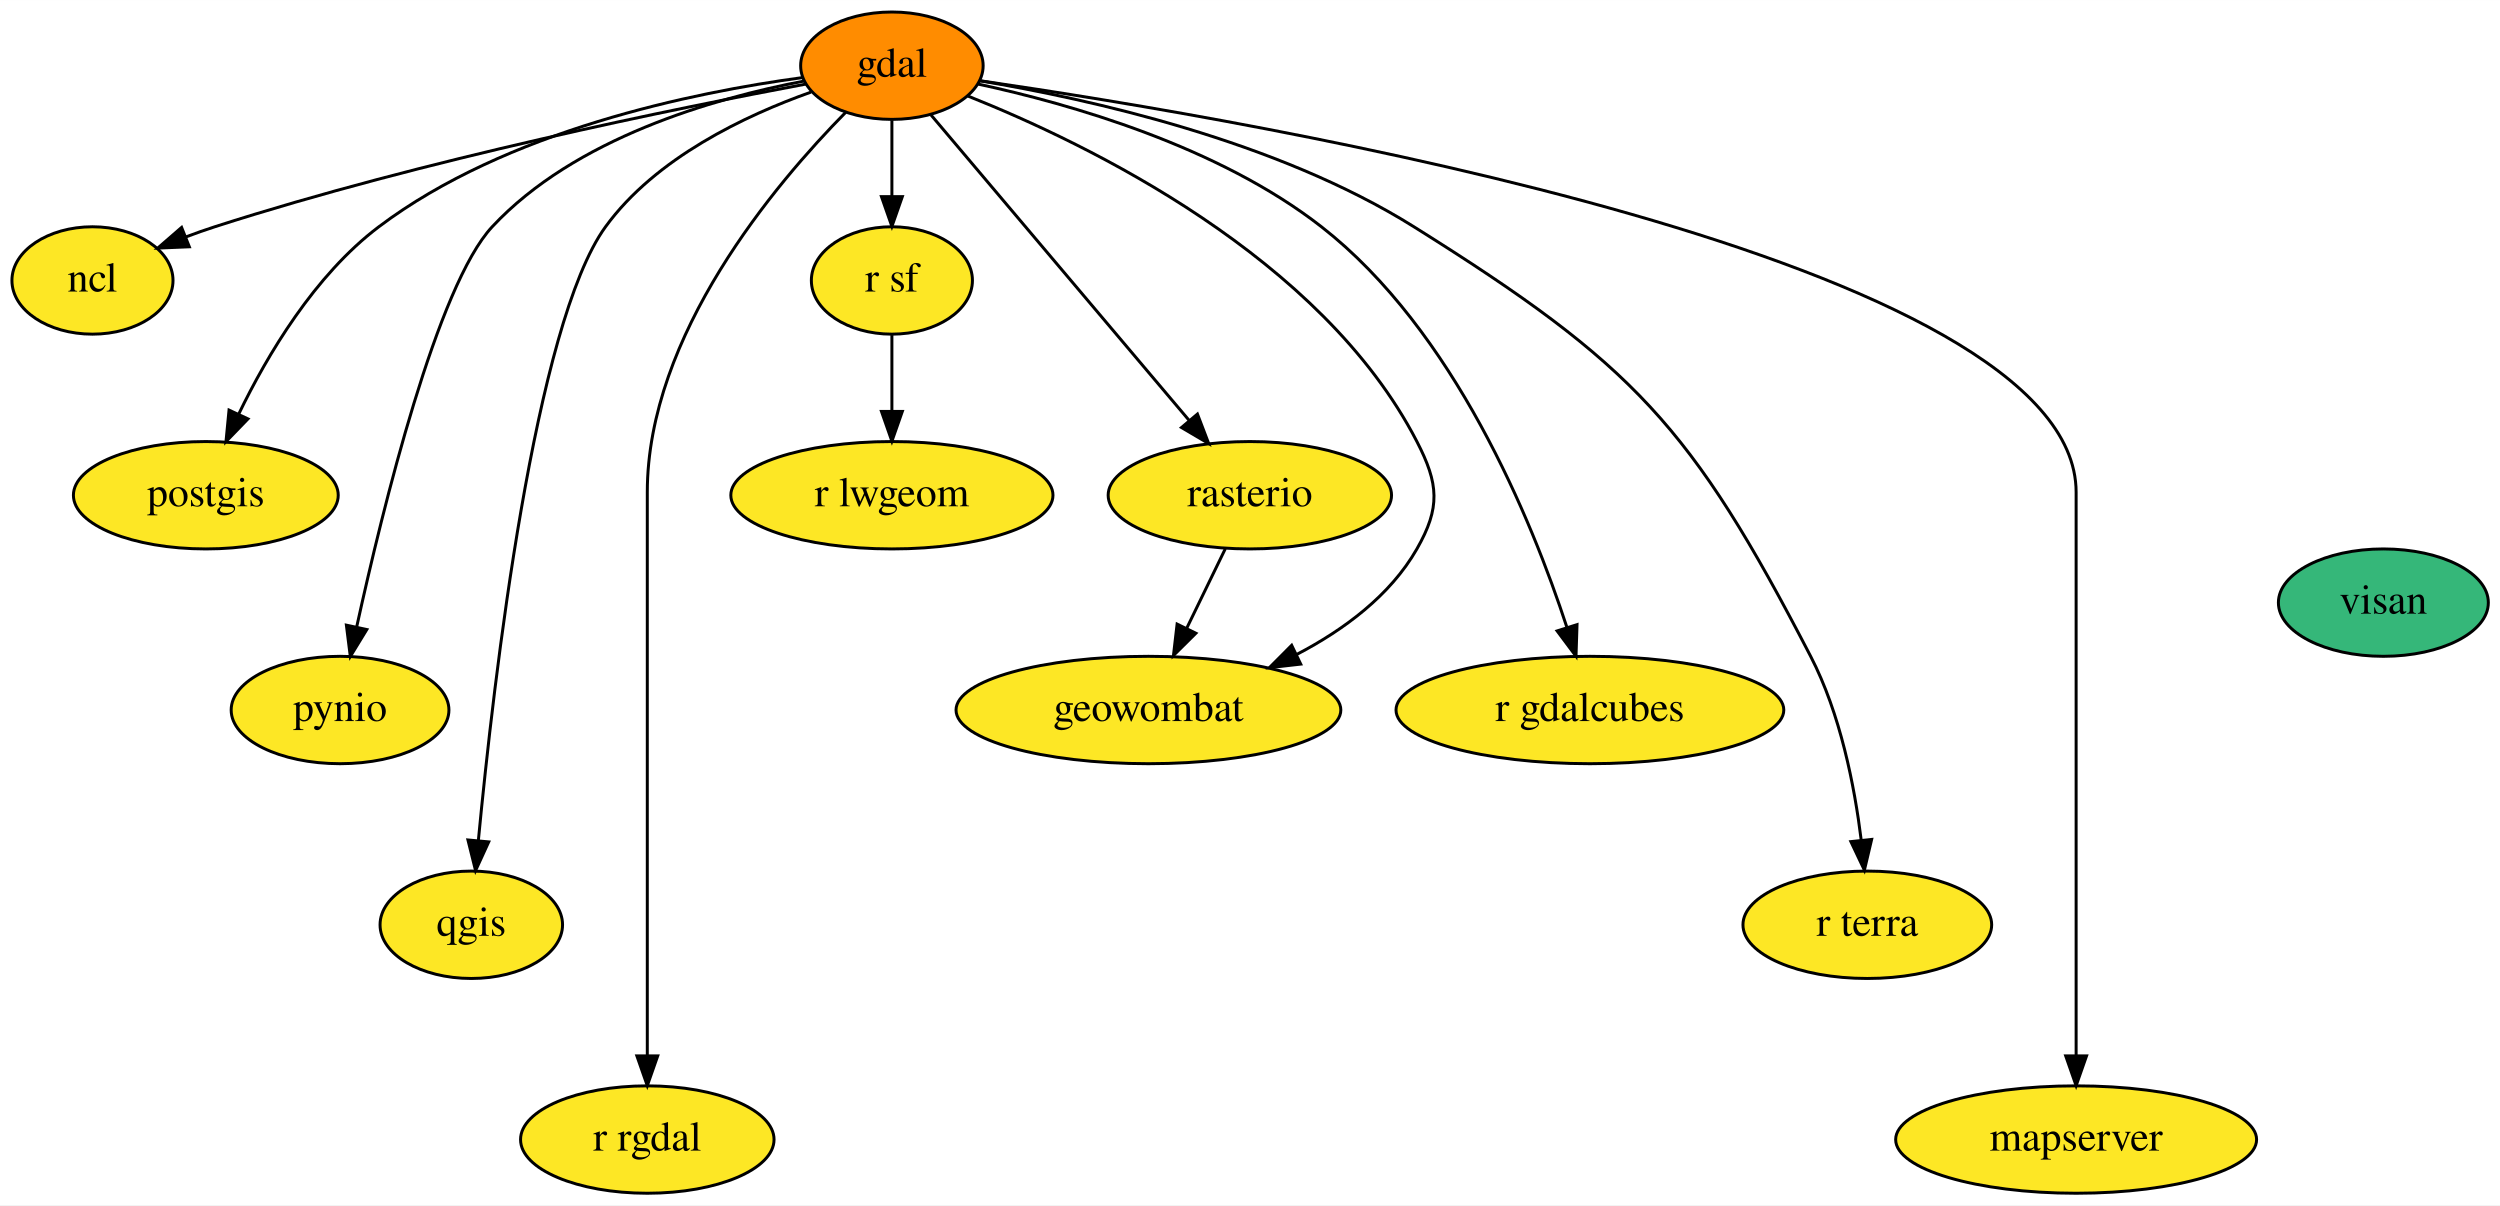
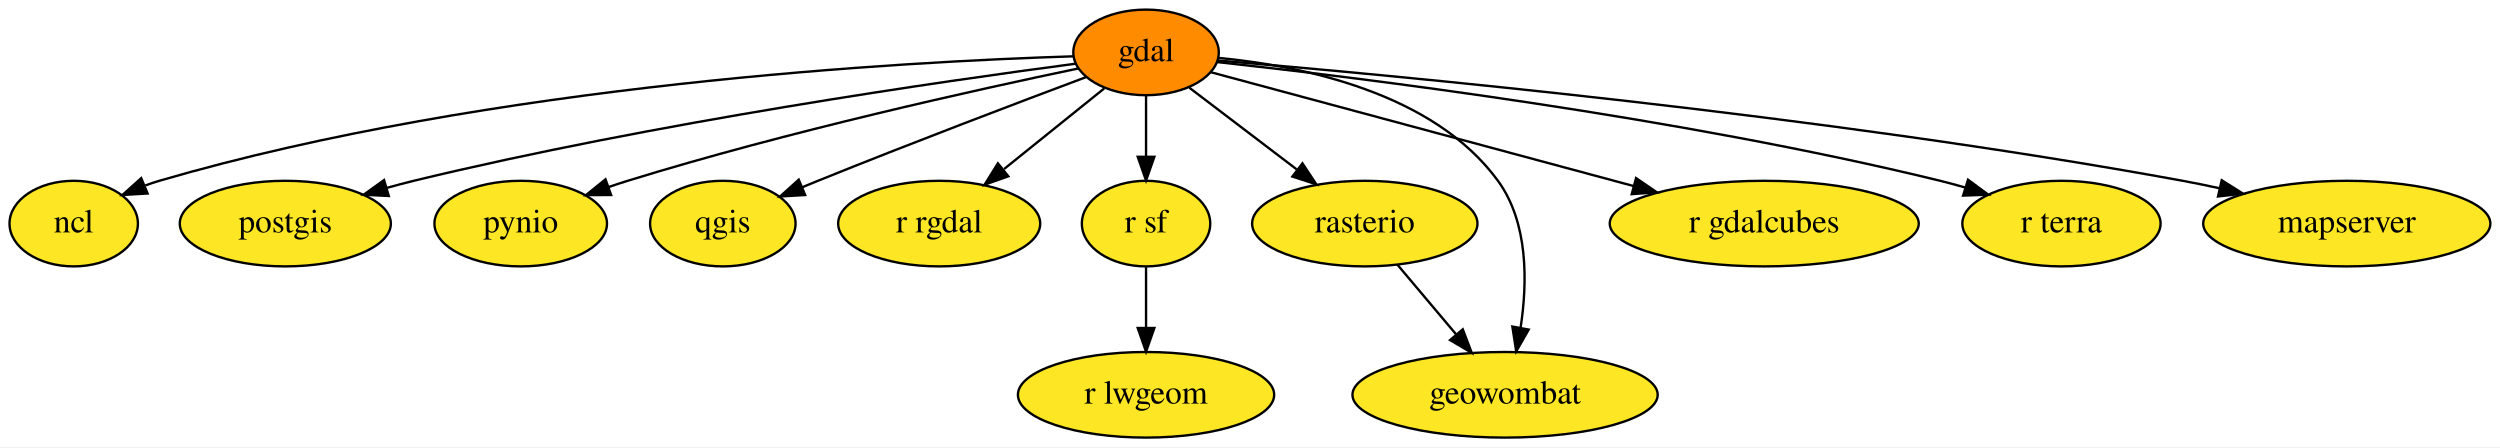
- <svg xmlns="http://www.w3.org/2000/svg" xmlns:xlink="http://www.w3.org/1999/xlink" width="838pt" height="404pt" viewBox="0.00 0.00 838.10 404.00">
-   <g id="graph0" class="graph" transform="scale(1 1) rotate(0) translate(4 400)">
-     <polygon fill="white" stroke="none" points="-4,4 -4,-400 834.1,-400 834.1,4 -4,4" />
+ <svg xmlns="http://www.w3.org/2000/svg" xmlns:xlink="http://www.w3.org/1999/xlink" width="1051pt" height="188pt" viewBox="0.00 0.00 1051.44 188.00">
+   <g id="graph0" class="graph" transform="scale(1 1) rotate(0) translate(4 184)">
+     <polygon fill="white" stroke="none" points="-4,4 -4,-184 1047.44,-184 1047.44,4 -4,4" />
    <g id="node1" class="node">
      <g id="a_node1">
        <a xlink:href="https://github.com/conda-forge/gdal-feedstock" xlink:title="gdal">
-           <ellipse fill="#ff8c00" stroke="black" cx="295" cy="-378" rx="30.59" ry="18" />
-           <text text-anchor="middle" x="295" y="-374.3" font-family="Times,serif" font-size="14.00">gdal</text>
+           <ellipse fill="#ff8c00" stroke="black" cx="478" cy="-162" rx="30.59" ry="18" />
+           <text text-anchor="middle" x="478" y="-158.3" font-family="Times,serif" font-size="14.00">gdal</text>
        </a>
      </g>
    </g>
    <g id="node2" class="node">
      <g id="a_node2">
        <a xlink:href="https://github.com/conda-forge/ncl-feedstock" xlink:title="ncl">
-           <ellipse fill="#fde725" stroke="black" cx="27" cy="-306" rx="27" ry="18" />
-           <text text-anchor="middle" x="27" y="-302.3" font-family="Times,serif" font-size="14.00">ncl</text>
+           <ellipse fill="#fde725" stroke="black" cx="27" cy="-90" rx="27" ry="18" />
+           <text text-anchor="middle" x="27" y="-86.3" font-family="Times,serif" font-size="14.00">ncl</text>
+         </a>
+       </g>
+     </g>
+     <g id="edge3" class="edge">
+       <path fill="none" stroke="black" d="M447.39,-160.35C377.74,-158.19 202.62,-148.77 63,-108 61.06,-107.43 59.09,-106.77 57.13,-106.05" />
+       <polygon fill="black" stroke="black" points="58.08,-102.66 47.5,-102.04 55.39,-109.12 58.08,-102.66" />
+     </g>
+     <g id="node3" class="node">
+       <g id="a_node3">
+         <a xlink:href="https://github.com/conda-forge/postgis-feedstock" xlink:title="postgis">
+           <ellipse fill="#fde725" stroke="black" cx="116" cy="-90" rx="44.39" ry="18" />
+           <text text-anchor="middle" x="116" y="-86.3" font-family="Times,serif" font-size="14.00">postgis</text>
+         </a>
+       </g>
+     </g>
+     <g id="edge4" class="edge">
+       <path fill="none" stroke="black" d="M448.43,-157.26C393.23,-149.99 270.98,-132.47 170,-108 166.35,-107.11 162.58,-106.11 158.81,-105.05" />
+       <polygon fill="black" stroke="black" points="159.51,-101.61 148.93,-102.14 157.53,-108.32 159.51,-101.61" />
+     </g>
+     <g id="node4" class="node">
+       <g id="a_node4">
+         <a xlink:href="https://github.com/conda-forge/pynio-feedstock" xlink:title="pynio">
+           <ellipse fill="#fde725" stroke="black" cx="215" cy="-90" rx="36.29" ry="18" />
+           <text text-anchor="middle" x="215" y="-86.3" font-family="Times,serif" font-size="14.00">pynio</text>
+         </a>
+       </g>
+     </g>
+     <g id="edge5" class="edge">
+       <path fill="none" stroke="black" d="M449.48,-155.24C407.55,-146.5 326.98,-128.71 260,-108 257.4,-107.2 254.73,-106.32 252.05,-105.4" />
+       <polygon fill="black" stroke="black" points="253.02,-102.03 242.42,-101.97 250.66,-108.63 253.02,-102.03" />
+     </g>
+     <g id="node5" class="node">
+       <g id="a_node5">
+         <a xlink:href="https://github.com/conda-forge/qgis-feedstock" xlink:title="qgis">
+           <ellipse fill="#fde725" stroke="black" cx="300" cy="-90" rx="30.59" ry="18" />
+           <text text-anchor="middle" x="300" y="-86.3" font-family="Times,serif" font-size="14.00">qgis</text>
+         </a>
+       </g>
+     </g>
+     <g id="edge6" class="edge">
+       <path fill="none" stroke="black" d="M452.71,-151.59C424.96,-141.2 379.14,-123.83 340,-108 337.82,-107.12 335.57,-106.2 333.31,-105.26" />
+       <polygon fill="black" stroke="black" points="334.63,-102.02 324.06,-101.39 331.93,-108.48 334.63,-102.02" />
+     </g>
+     <g id="node6" class="node">
+       <g id="a_node6">
+         <a xlink:href="https://github.com/conda-forge/r-rgdal-feedstock" xlink:title="r rgdal">
+           <ellipse fill="#fde725" stroke="black" cx="391" cy="-90" rx="42.49" ry="18" />
+           <text text-anchor="middle" x="391" y="-86.3" font-family="Times,serif" font-size="14.00">r rgdal</text>
+         </a>
+       </g>
+     </g>
+     <g id="edge8" class="edge">
+       <path fill="none" stroke="black" d="M460.39,-146.83C448.31,-137.11 432.02,-124.01 418.27,-112.94" />
+       <polygon fill="black" stroke="black" points="420.07,-109.9 410.09,-106.36 415.69,-115.35 420.07,-109.9" />
+     </g>
+     <g id="node7" class="node">
+       <g id="a_node7">
+         <a xlink:href="https://github.com/conda-forge/r-sf-feedstock" xlink:title="r sf">
+           <ellipse fill="#fde725" stroke="black" cx="478" cy="-90" rx="27" ry="18" />
+           <text text-anchor="middle" x="478" y="-86.3" font-family="Times,serif" font-size="14.00">r sf</text>
+         </a>
+       </g>
+     </g>
+     <g id="edge9" class="edge">
+       <path fill="none" stroke="black" d="M478,-143.7C478,-135.98 478,-126.71 478,-118.11" />
+       <polygon fill="black" stroke="black" points="481.5,-118.1 478,-108.1 474.5,-118.1 481.5,-118.1" />
+     </g>
+     <g id="node8" class="node">
+       <g id="a_node8">
+         <a xlink:href="https://github.com/conda-forge/rasterio-feedstock" xlink:title="rasterio">
+           <ellipse fill="#fde725" stroke="black" cx="570" cy="-90" rx="47.39" ry="18" />
+           <text text-anchor="middle" x="570" y="-86.3" font-family="Times,serif" font-size="14.00">rasterio</text>
+         </a>
+       </g>
+     </g>
+     <g id="edge11" class="edge">
+       <path fill="none" stroke="black" d="M496.18,-147.17C509.05,-137.38 526.57,-124.04 541.32,-112.83" />
+       <polygon fill="black" stroke="black" points="543.78,-115.35 549.62,-106.51 539.54,-109.78 543.78,-115.35" />
+     </g>
+     <g id="node10" class="node">
+       <g id="a_node10">
+         <a xlink:href="https://github.com/conda-forge/geowombat-feedstock" xlink:title="geowombat">
+           <ellipse fill="#fde725" stroke="black" cx="629" cy="-18" rx="64.19" ry="18" />
+           <text text-anchor="middle" x="629" y="-14.3" font-family="Times,serif" font-size="14.00">geowombat</text>
        </a>
      </g>
    </g>
    <g id="edge1" class="edge">
-       <path fill="none" stroke="black" d="M266.28,-371.86C222.8,-363.73 137.92,-346.49 68,-324 64.85,-322.99 61.59,-321.83 58.37,-320.62" />
-       <polygon fill="black" stroke="black" points="59.47,-317.29 48.88,-316.85 56.88,-323.79 59.47,-317.29" />
+       <path fill="none" stroke="black" d="M508.55,-159.68C543.35,-156.36 598.9,-145.15 626,-108 638.84,-90.4 638.45,-65.21 635.51,-46.12" />
+       <polygon fill="black" stroke="black" points="638.94,-45.43 633.68,-36.23 632.06,-46.7 638.94,-45.43" />
    </g>
-     <g id="node3" class="node">
-       <g id="a_node3">
-         <a xlink:href="https://github.com/conda-forge/postgis-feedstock" xlink:title="postgis">
-           <ellipse fill="#fde725" stroke="black" cx="65" cy="-234" rx="44.39" ry="18" />
-           <text text-anchor="middle" x="65" y="-230.3" font-family="Times,serif" font-size="14.00">postgis</text>
+     <g id="node11" class="node">
+       <g id="a_node11">
+         <a xlink:href="https://github.com/conda-forge/r-gdalcubes-feedstock" xlink:title="r gdalcubes">
+           <ellipse fill="#fde725" stroke="black" cx="738" cy="-90" rx="64.99" ry="18" />
+           <text text-anchor="middle" x="738" y="-86.3" font-family="Times,serif" font-size="14.00">r gdalcubes</text>
+         </a>
+       </g>
+     </g>
+     <g id="edge7" class="edge">
+       <path fill="none" stroke="black" d="M505.33,-153.64C547.31,-142.34 628.5,-120.48 682.98,-105.81" />
+       <polygon fill="black" stroke="black" points="684.08,-109.14 692.83,-103.16 682.26,-102.38 684.08,-109.14" />
+     </g>
+     <g id="node12" class="node">
+       <g id="a_node12">
+         <a xlink:href="https://github.com/conda-forge/r-terra-feedstock" xlink:title="r terra">
+           <ellipse fill="#fde725" stroke="black" cx="863" cy="-90" rx="41.69" ry="18" />
+           <text text-anchor="middle" x="863" y="-86.3" font-family="Times,serif" font-size="14.00">r terra</text>
+         </a>
+       </g>
+     </g>
+     <g id="edge10" class="edge">
+       <path fill="none" stroke="black" d="M507.81,-157.94C566.6,-151.53 701.35,-135.03 812,-108 815.41,-107.17 818.92,-106.21 822.43,-105.19" />
+       <polygon fill="black" stroke="black" points="823.7,-108.46 832.22,-102.16 821.63,-101.77 823.7,-108.46" />
+     </g>
+     <g id="node13" class="node">
+       <g id="a_node13">
+         <a xlink:href="https://github.com/conda-forge/mapserver-feedstock" xlink:title="mapserver">
+           <ellipse fill="#fde725" stroke="black" cx="983" cy="-90" rx="60.39" ry="18" />
+           <text text-anchor="middle" x="983" y="-86.3" font-family="Times,serif" font-size="14.00">mapserver</text>
        </a>
      </g>
    </g>
    <g id="edge2" class="edge">
-       <path fill="none" stroke="black" d="M265.14,-374.03C228.44,-369.08 165.79,-356.26 123,-324 101.49,-307.78 85.64,-281.09 76,-261.16" />
-       <polygon fill="black" stroke="black" points="79.13,-259.6 71.76,-251.99 72.78,-262.54 79.13,-259.6" />
-     </g>
-     <g id="node4" class="node">
-       <g id="a_node4">
-         <a xlink:href="https://github.com/conda-forge/pynio-feedstock" xlink:title="pynio">
-           <ellipse fill="#fde725" stroke="black" cx="110" cy="-162" rx="36.5" ry="18" />
-           <text text-anchor="middle" x="110" y="-158.3" font-family="Times,serif" font-size="14.00">pynio</text>
-         </a>
-       </g>
-     </g>
-     <g id="edge3" class="edge">
-       <path fill="none" stroke="black" d="M265.53,-372.85C235.24,-367.07 188.72,-353.73 161,-324 142.69,-304.36 124.48,-230.43 115.59,-189.93" />
-       <polygon fill="black" stroke="black" points="118.97,-188.98 113.44,-179.94 112.12,-190.45 118.97,-188.98" />
-     </g>
-     <g id="node5" class="node">
-       <g id="a_node5">
-         <a xlink:href="https://github.com/conda-forge/qgis-feedstock" xlink:title="qgis">
-           <ellipse fill="#fde725" stroke="black" cx="154" cy="-90" rx="30.59" ry="18" />
-           <text text-anchor="middle" x="154" y="-86.3" font-family="Times,serif" font-size="14.00">qgis</text>
-         </a>
-       </g>
-     </g>
-     <g id="edge4" class="edge">
-       <path fill="none" stroke="black" d="M267.89,-369.15C245.86,-361.32 215.79,-347.1 199,-324 175.32,-291.42 161.56,-172.68 156.38,-118.41" />
-       <polygon fill="black" stroke="black" points="159.84,-117.79 155.43,-108.16 152.87,-118.44 159.84,-117.79" />
-     </g>
-     <g id="node6" class="node">
-       <g id="a_node6">
-         <a xlink:href="https://github.com/conda-forge/r-rgdal-feedstock" xlink:title="r rgdal">
-           <ellipse fill="#fde725" stroke="black" cx="213" cy="-18" rx="42.49" ry="18" />
-           <text text-anchor="middle" x="213" y="-14.3" font-family="Times,serif" font-size="14.00">r rgdal</text>
-         </a>
-       </g>
-     </g>
-     <g id="edge5" class="edge">
-       <path fill="none" stroke="black" d="M279.58,-362.44C255.82,-338.37 213,-287.67 213,-235 213,-235 213,-235 213,-161 213,-121 213,-74.65 213,-46.08" />
-       <polygon fill="black" stroke="black" points="216.5,-46.05 213,-36.05 209.5,-46.05 216.5,-46.05" />
-     </g>
-     <g id="node7" class="node">
-       <g id="a_node7">
-         <a xlink:href="https://github.com/conda-forge/r-sf-feedstock" xlink:title="r sf">
-           <ellipse fill="#fde725" stroke="black" cx="295" cy="-306" rx="27" ry="18" />
-           <text text-anchor="middle" x="295" y="-302.3" font-family="Times,serif" font-size="14.00">r sf</text>
-         </a>
-       </g>
-     </g>
-     <g id="edge6" class="edge">
-       <path fill="none" stroke="black" d="M295,-359.7C295,-351.98 295,-342.71 295,-334.11" />
-       <polygon fill="black" stroke="black" points="298.5,-334.1 295,-324.1 291.5,-334.1 298.5,-334.1" />
-     </g>
-     <g id="node8" class="node">
-       <g id="a_node8">
-         <a xlink:href="https://github.com/conda-forge/rasterio-feedstock" xlink:title="rasterio">
-           <ellipse fill="#fde725" stroke="black" cx="415" cy="-234" rx="47.5" ry="18" />
-           <text text-anchor="middle" x="415" y="-230.3" font-family="Times,serif" font-size="14.00">rasterio</text>
-         </a>
-       </g>
-     </g>
-     <g id="edge7" class="edge">
-       <path fill="none" stroke="black" d="M308.07,-361.53C328.95,-336.83 369.98,-288.28 394.7,-259.02" />
-       <polygon fill="black" stroke="black" points="397.43,-261.22 401.21,-251.32 392.08,-256.7 397.43,-261.22" />
+       <path fill="none" stroke="black" d="M508.05,-158.6C579.08,-152.67 762.68,-135.73 914,-108 919.03,-107.08 924.24,-106.01 929.44,-104.87" />
+       <polygon fill="black" stroke="black" points="930.4,-108.23 939.37,-102.59 928.84,-101.41 930.4,-108.23" />
    </g>
    <g id="node9" class="node">
      <g id="a_node9">
-         <a xlink:href="https://github.com/conda-forge/geowombat-feedstock" xlink:title="geowombat">
-           <ellipse fill="#fde725" stroke="black" cx="381" cy="-162" rx="64.5" ry="18" />
-           <text text-anchor="middle" x="381" y="-158.3" font-family="Times,serif" font-size="14.00">geowombat</text>
-         </a>
-       </g>
-     </g>
-     <g id="edge8" class="edge">
-       <path fill="none" stroke="black" d="M320.44,-367.84C361.02,-351.66 439.11,-313.77 471,-252 478.34,-237.78 478.94,-229.89 471,-216 462.05,-200.34 446.46,-188.85 430.75,-180.65" />
-       <polygon fill="black" stroke="black" points="432.06,-177.39 421.54,-176.19 429.02,-183.7 432.06,-177.39" />
-     </g>
-     <g id="node10" class="node">
-       <g id="a_node10">
-         <a xlink:href="https://github.com/conda-forge/r-gdalcubes-feedstock" xlink:title="r gdalcubes">
-           <ellipse fill="#fde725" stroke="black" cx="529" cy="-162" rx="65" ry="18" />
-           <text text-anchor="middle" x="529" y="-158.3" font-family="Times,serif" font-size="14.00">r gdalcubes</text>
-         </a>
-       </g>
-     </g>
-     <g id="edge9" class="edge">
-       <path fill="none" stroke="black" d="M323.8,-371.86C354.85,-365.16 404.46,-350.97 439,-324 483.56,-289.2 509.47,-225.81 521.25,-189.83" />
-       <polygon fill="black" stroke="black" points="524.68,-190.62 524.34,-180.03 518,-188.52 524.68,-190.62" />
-     </g>
-     <g id="node11" class="node">
-       <g id="a_node11">
-         <a xlink:href="https://github.com/conda-forge/r-terra-feedstock" xlink:title="r terra">
-           <ellipse fill="#fde725" stroke="black" cx="622" cy="-90" rx="41.69" ry="18" />
-           <text text-anchor="middle" x="622" y="-86.3" font-family="Times,serif" font-size="14.00">r terra</text>
-         </a>
-       </g>
-     </g>
-     <g id="edge10" class="edge">
-       <path fill="none" stroke="black" d="M324.53,-372.93C361,-366.86 423.86,-352.9 470,-324 543.83,-277.75 562.92,-257.36 603,-180 612.96,-160.77 617.71,-136.61 619.96,-118.32" />
-       <polygon fill="black" stroke="black" points="623.45,-118.62 621.02,-108.31 616.49,-117.88 623.45,-118.62" />
-     </g>
-     <g id="node12" class="node">
-       <g id="a_node12">
-         <a xlink:href="https://github.com/conda-forge/mapserver-feedstock" xlink:title="mapserver">
-           <ellipse fill="#fde725" stroke="black" cx="692" cy="-18" rx="60.5" ry="18" />
-           <text text-anchor="middle" x="692" y="-14.3" font-family="Times,serif" font-size="14.00">mapserver</text>
-         </a>
-       </g>
-     </g>
-     <g id="edge11" class="edge">
-       <path fill="none" stroke="black" d="M324.52,-372.97C416.52,-359.6 692,-313.05 692,-235 692,-235 692,-235 692,-161 692,-121 692,-74.65 692,-46.08" />
-       <polygon fill="black" stroke="black" points="695.5,-46.05 692,-36.05 688.5,-46.05 695.5,-46.05" />
-     </g>
-     <g id="node13" class="node">
-       <g id="a_node13">
        <a xlink:href="https://github.com/conda-forge/r-lwgeom-feedstock" xlink:title="r lwgeom">
-           <ellipse fill="#fde725" stroke="black" cx="295" cy="-234" rx="54" ry="18" />
-           <text text-anchor="middle" x="295" y="-230.3" font-family="Times,serif" font-size="14.00">r lwgeom</text>
+           <ellipse fill="#fde725" stroke="black" cx="478" cy="-18" rx="53.89" ry="18" />
+           <text text-anchor="middle" x="478" y="-14.3" font-family="Times,serif" font-size="14.00">r lwgeom</text>
        </a>
      </g>
    </g>
    <g id="edge12" class="edge">
-       <path fill="none" stroke="black" d="M295,-287.7C295,-279.98 295,-270.71 295,-262.11" />
-       <polygon fill="black" stroke="black" points="298.5,-262.1 295,-252.1 291.5,-262.1 298.5,-262.1" />
+       <path fill="none" stroke="black" d="M478,-71.7C478,-63.98 478,-54.71 478,-46.11" />
+       <polygon fill="black" stroke="black" points="481.5,-46.1 478,-36.1 474.5,-46.1 481.5,-46.1" />
    </g>
    <g id="edge13" class="edge">
-       <path fill="none" stroke="black" d="M406.77,-216.05C402.9,-208.09 398.2,-198.41 393.88,-189.51" />
-       <polygon fill="black" stroke="black" points="396.91,-187.74 389.39,-180.28 390.61,-190.8 396.91,-187.74" />
-     </g>
-     <g id="node14" class="node">
-       <g id="a_node14">
-         <a xlink:href="https://github.com/conda-forge/visan-feedstock" xlink:title="visan">
-           <ellipse fill="#35b779" stroke="black" cx="795" cy="-198" rx="35.19" ry="18" />
-           <text text-anchor="middle" x="795" y="-194.3" font-family="Times,serif" font-size="14.00">visan</text>
-         </a>
-       </g>
+       <path fill="none" stroke="black" d="M583.68,-72.76C591.02,-64.06 600.22,-53.15 608.4,-43.43" />
+       <polygon fill="black" stroke="black" points="611.21,-45.54 614.98,-35.63 605.86,-41.02 611.21,-45.54" />
    </g>
  </g>
</svg>
